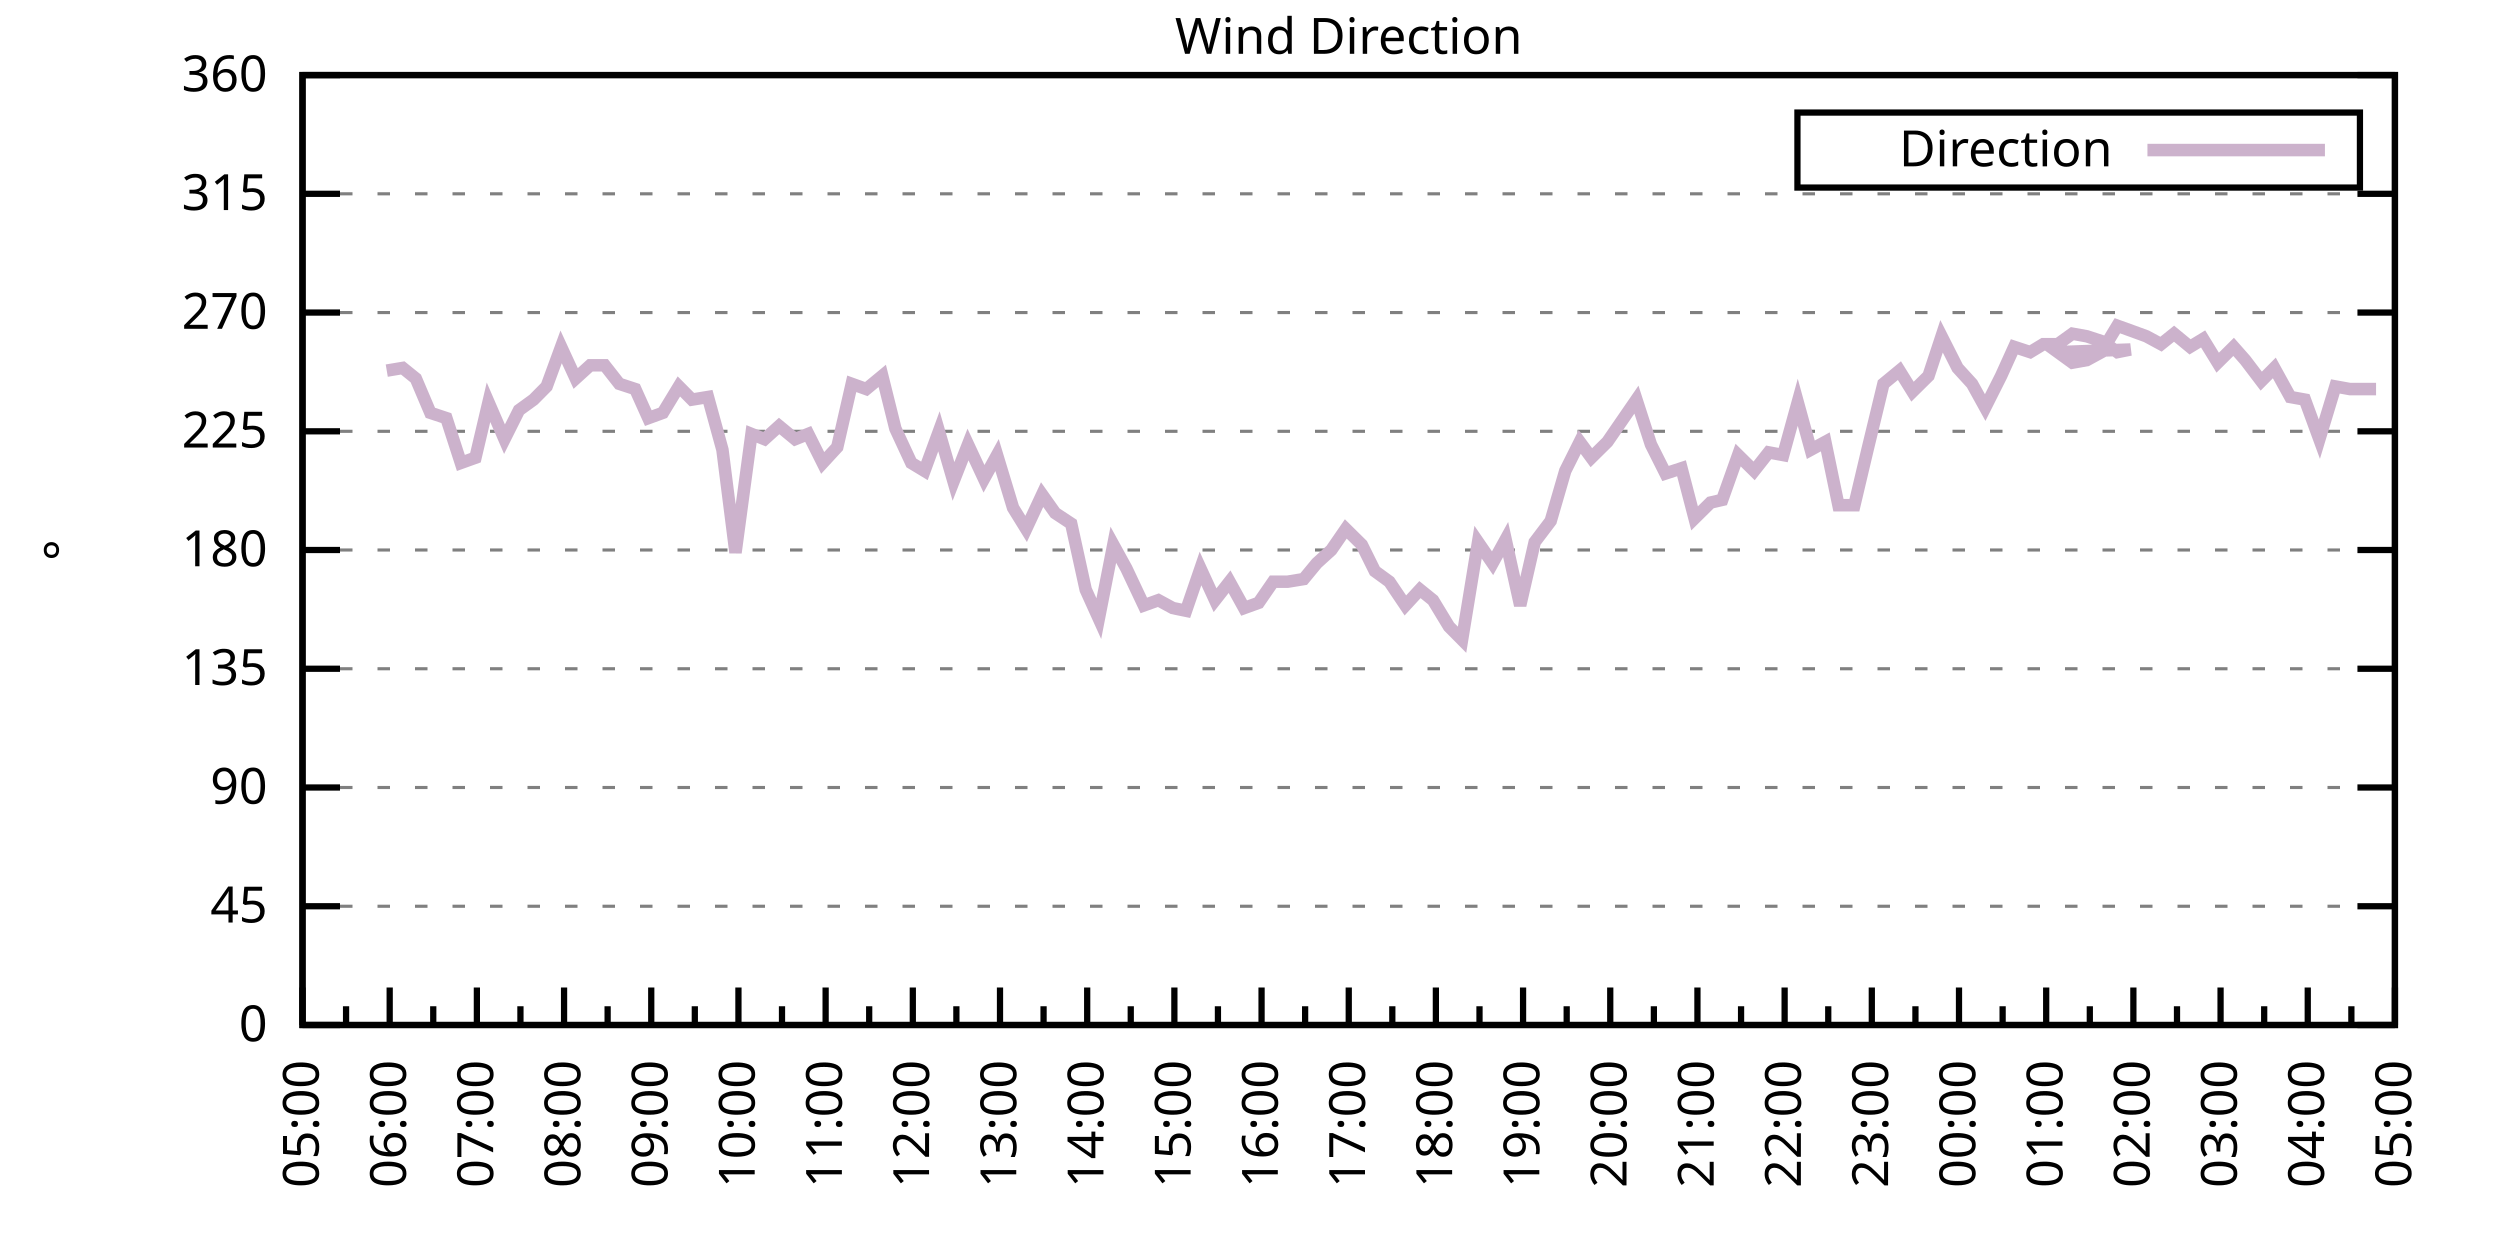
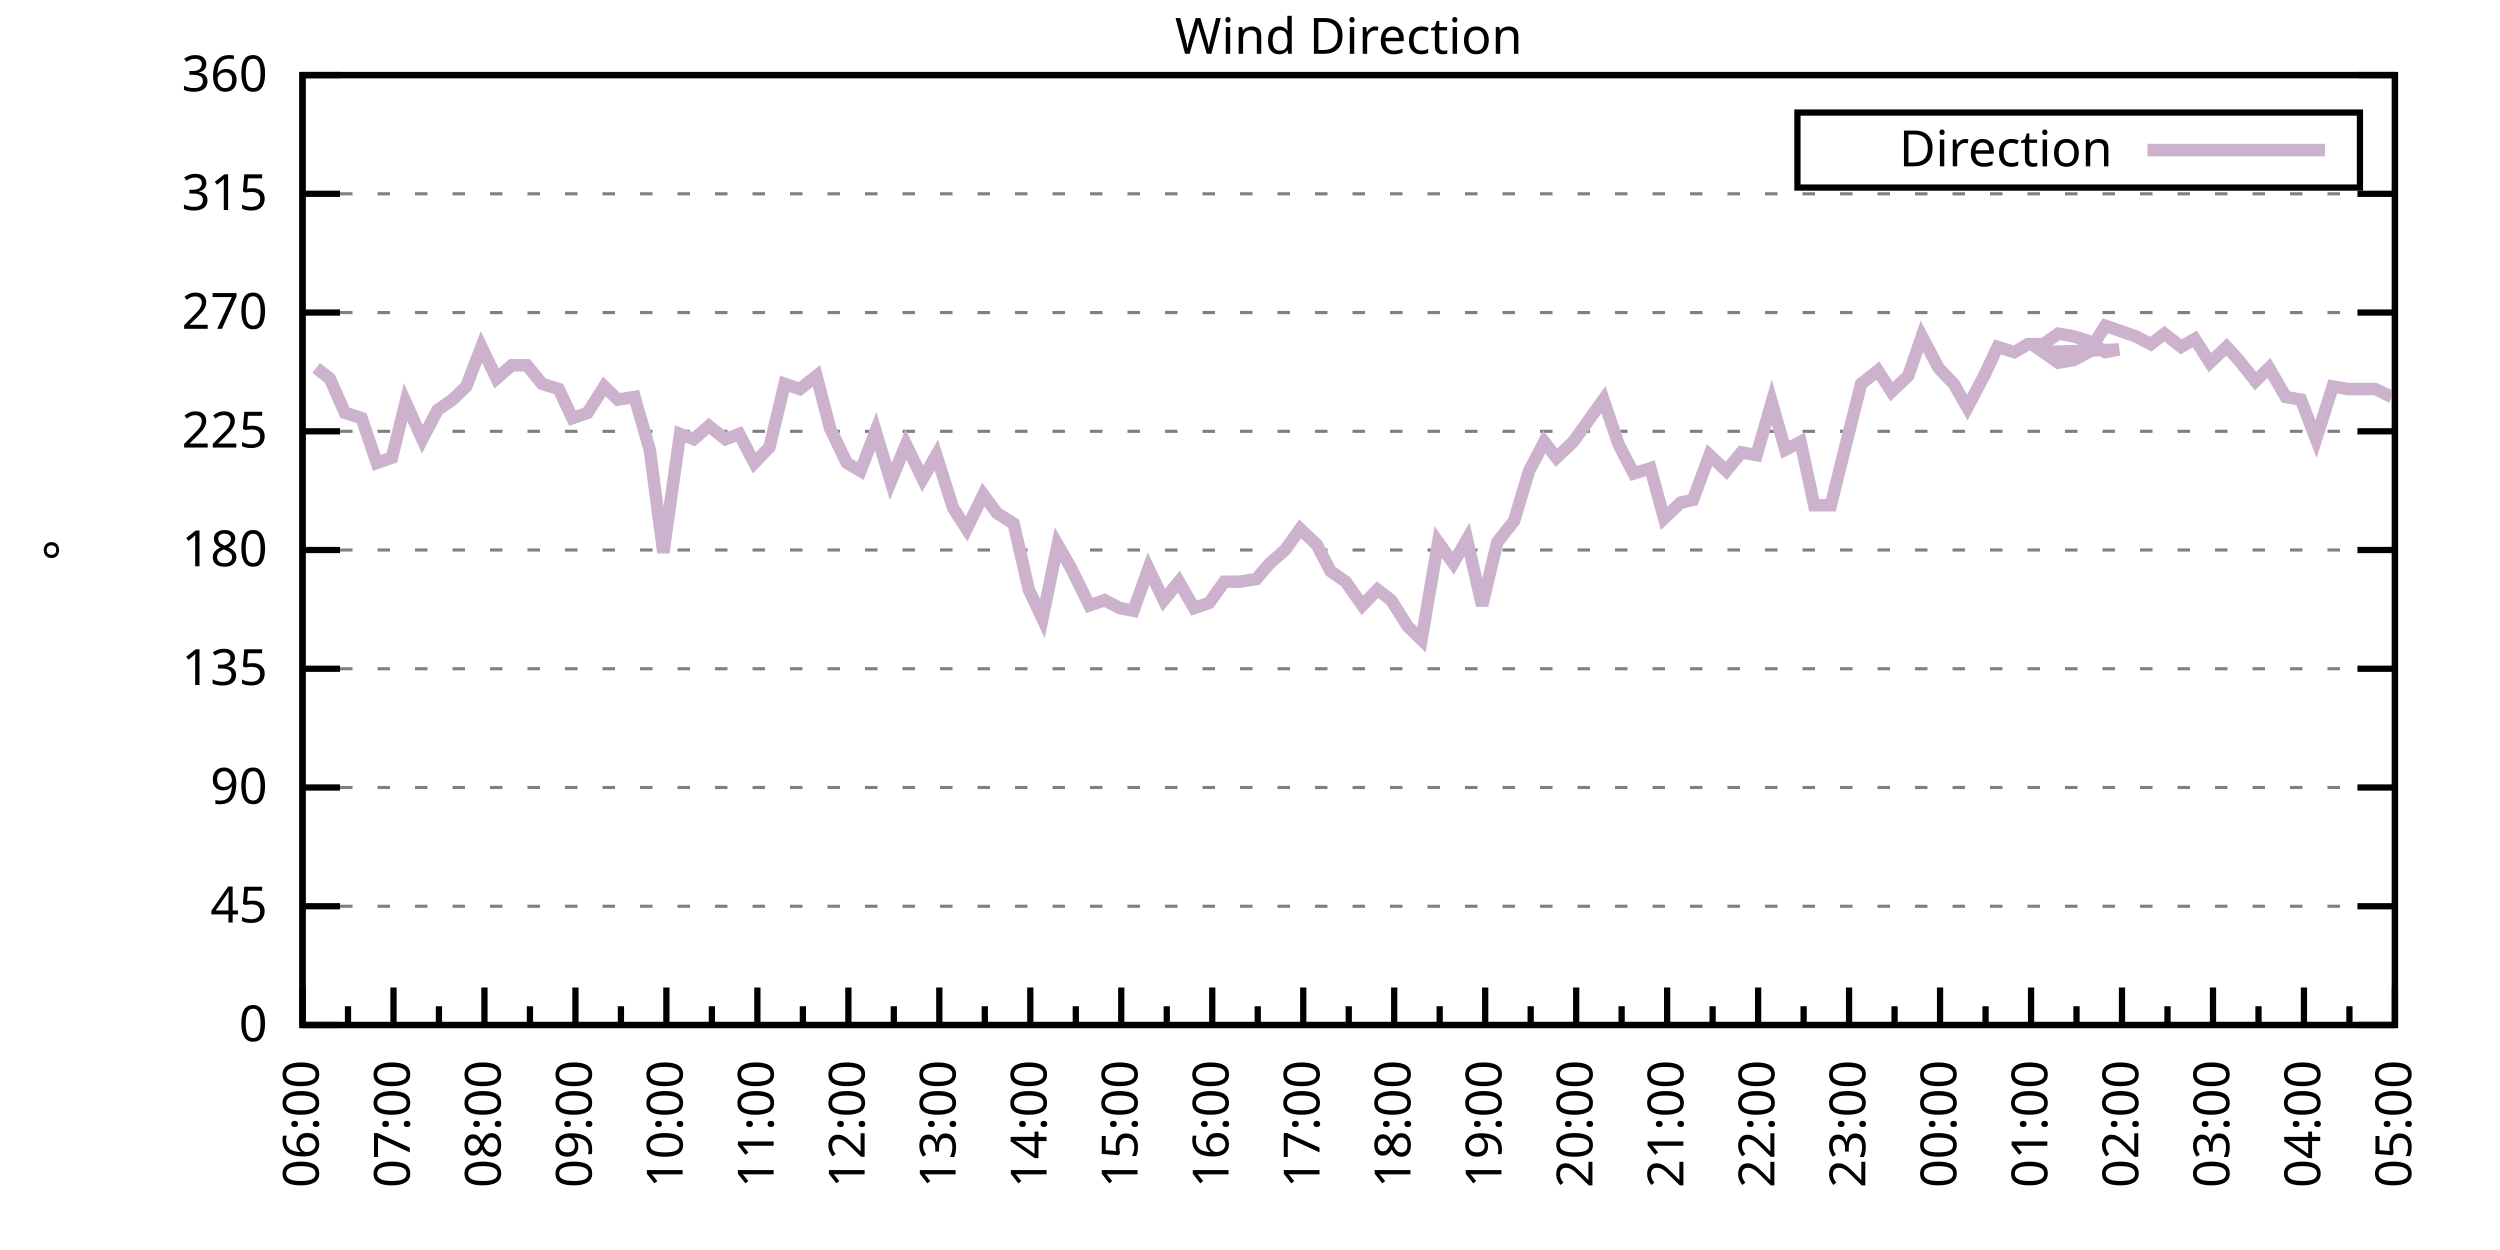
<svg xmlns="http://www.w3.org/2000/svg" xmlns:xlink="http://www.w3.org/1999/xlink" width="400" height="200" viewBox="0 0 400 200">
  <g id="gnuplot_canvas">
    <rect x="0" y="0" width="400" height="200" fill="none" />
    <defs>
      <circle id="gpDot" r="0.5" stroke-width="0.5" stroke="currentColor" />
      <path id="gpPt0" stroke-width="0.333" stroke="currentColor" d="M-1,0 h2 M0,-1 v2" />
      <path id="gpPt1" stroke-width="0.333" stroke="currentColor" d="M-1,-1 L1,1 M1,-1 L-1,1" />
      <path id="gpPt2" stroke-width="0.333" stroke="currentColor" d="M-1,0 L1,0 M0,-1 L0,1 M-1,-1 L1,1 M-1,1 L1,-1" />
      <rect id="gpPt3" stroke-width="0.333" stroke="currentColor" x="-1" y="-1" width="2" height="2" />
      <rect id="gpPt4" stroke-width="0.333" stroke="currentColor" fill="currentColor" x="-1" y="-1" width="2" height="2" />
      <circle id="gpPt5" stroke-width="0.333" stroke="currentColor" cx="0" cy="0" r="1" />
      <use xlink:href="#gpPt5" id="gpPt6" fill="currentColor" stroke="none" />
      <path id="gpPt7" stroke-width="0.333" stroke="currentColor" d="M0,-1.33 L-1.33,0.67 L1.33,0.67 z" />
      <use xlink:href="#gpPt7" id="gpPt8" fill="currentColor" stroke="none" />
      <use xlink:href="#gpPt7" id="gpPt9" stroke="currentColor" transform="rotate(180)" />
      <use xlink:href="#gpPt9" id="gpPt10" fill="currentColor" stroke="none" />
      <use xlink:href="#gpPt3" id="gpPt11" stroke="currentColor" transform="rotate(45)" />
      <use xlink:href="#gpPt11" id="gpPt12" fill="currentColor" stroke="none" />
      <path id="gpPt13" stroke-width="0.333" stroke="currentColor" d="M0,1.330 L1.265,0.411 L0.782,-1.067 L-0.782,-1.076 L-1.265,0.411 z" />
      <use xlink:href="#gpPt13" id="gpPt14" fill="currentColor" stroke="none" />
      <filter id="textbox" filterUnits="objectBoundingBox" x="0" y="0" height="1" width="1">
        <feFlood flood-color="white" flood-opacity="1" result="bgnd" />
        <feComposite in="SourceGraphic" in2="bgnd" operator="atop" />
      </filter>
      <filter id="greybox" filterUnits="objectBoundingBox" x="0" y="0" height="1" width="1">
        <feFlood flood-color="lightgrey" flood-opacity="1" result="grey" />
        <feComposite in="SourceGraphic" in2="grey" operator="atop" />
      </filter>
    </defs>
    <g fill="none" color="white" stroke="currentColor" stroke-width="1.00" stroke-linecap="butt" stroke-linejoin="miter">
</g>
    <g fill="none" color="black" stroke="currentColor" stroke-width="1.00" stroke-linecap="butt" stroke-linejoin="miter">
      <g stroke="none" shape-rendering="crispEdges">
        <polygon fill="rgb(255, 255, 255)" points="48.40,164.00 383.18,164.00 383.18,12.02 48.40,12.02 " />
      </g>
    </g>
    <g fill="none" color="black" stroke="currentColor" stroke-width="1.00" stroke-linecap="butt" stroke-linejoin="miter">
</g>
    <g fill="none" color="black" stroke="black" stroke-width="0.50" stroke-linecap="butt" stroke-linejoin="miter">
</g>
    <g fill="none" color="gray" stroke="currentColor" stroke-width="0.50" stroke-linecap="butt" stroke-linejoin="miter">
      <path stroke="gray" stroke-dasharray="2,4" class="gridline" d="M48.40,164.00 L383.19,164.00  " />
    </g>
    <g fill="none" color="gray" stroke="gray" stroke-width="1.00" stroke-linecap="butt" stroke-linejoin="miter">
</g>
    <g fill="none" color="black" stroke="currentColor" stroke-width="1.00" stroke-linecap="butt" stroke-linejoin="miter">
      <path stroke="black" d="M48.40,164.00 L54.40,164.00 M383.19,164.00 L377.19,164.00  " />
      <g transform="translate(42.80,166.60)" stroke="none" fill="black" font-family="Sans" font-size="8.00" text-anchor="end">
        <text>
          <tspan font-family="Sans"> 0</tspan>
        </text>
      </g>
    </g>
    <g fill="none" color="black" stroke="currentColor" stroke-width="1.00" stroke-linecap="butt" stroke-linejoin="miter">
</g>
    <g fill="none" color="black" stroke="black" stroke-width="0.50" stroke-linecap="butt" stroke-linejoin="miter">
</g>
    <g fill="none" color="gray" stroke="currentColor" stroke-width="0.50" stroke-linecap="butt" stroke-linejoin="miter">
      <path stroke="gray" stroke-dasharray="2,4" class="gridline" d="M48.40,145.00 L383.19,145.00  " />
    </g>
    <g fill="none" color="gray" stroke="gray" stroke-width="1.00" stroke-linecap="butt" stroke-linejoin="miter">
</g>
    <g fill="none" color="black" stroke="currentColor" stroke-width="1.00" stroke-linecap="butt" stroke-linejoin="miter">
      <path stroke="black" d="M48.40,145.00 L54.40,145.00 M383.19,145.00 L377.19,145.00  " />
      <g transform="translate(42.80,147.60)" stroke="none" fill="black" font-family="Sans" font-size="8.00" text-anchor="end">
        <text>
          <tspan font-family="Sans"> 45</tspan>
        </text>
      </g>
    </g>
    <g fill="none" color="black" stroke="currentColor" stroke-width="1.00" stroke-linecap="butt" stroke-linejoin="miter">
</g>
    <g fill="none" color="black" stroke="black" stroke-width="0.50" stroke-linecap="butt" stroke-linejoin="miter">
</g>
    <g fill="none" color="gray" stroke="currentColor" stroke-width="0.50" stroke-linecap="butt" stroke-linejoin="miter">
      <path stroke="gray" stroke-dasharray="2,4" class="gridline" d="M48.40,126.00 L383.19,126.00  " />
    </g>
    <g fill="none" color="gray" stroke="gray" stroke-width="1.00" stroke-linecap="butt" stroke-linejoin="miter">
</g>
    <g fill="none" color="black" stroke="currentColor" stroke-width="1.00" stroke-linecap="butt" stroke-linejoin="miter">
      <path stroke="black" d="M48.40,126.00 L54.40,126.00 M383.19,126.00 L377.19,126.00  " />
      <g transform="translate(42.80,128.60)" stroke="none" fill="black" font-family="Sans" font-size="8.00" text-anchor="end">
        <text>
          <tspan font-family="Sans"> 90</tspan>
        </text>
      </g>
    </g>
    <g fill="none" color="black" stroke="currentColor" stroke-width="1.00" stroke-linecap="butt" stroke-linejoin="miter">
</g>
    <g fill="none" color="black" stroke="black" stroke-width="0.50" stroke-linecap="butt" stroke-linejoin="miter">
</g>
    <g fill="none" color="gray" stroke="currentColor" stroke-width="0.50" stroke-linecap="butt" stroke-linejoin="miter">
      <path stroke="gray" stroke-dasharray="2,4" class="gridline" d="M48.40,107.00 L383.19,107.00  " />
    </g>
    <g fill="none" color="gray" stroke="gray" stroke-width="1.00" stroke-linecap="butt" stroke-linejoin="miter">
</g>
    <g fill="none" color="black" stroke="currentColor" stroke-width="1.00" stroke-linecap="butt" stroke-linejoin="miter">
      <path stroke="black" d="M48.40,107.00 L54.40,107.00 M383.19,107.00 L377.19,107.00  " />
      <g transform="translate(42.80,109.60)" stroke="none" fill="black" font-family="Sans" font-size="8.00" text-anchor="end">
        <text>
          <tspan font-family="Sans"> 135</tspan>
        </text>
      </g>
    </g>
    <g fill="none" color="black" stroke="currentColor" stroke-width="1.00" stroke-linecap="butt" stroke-linejoin="miter">
</g>
    <g fill="none" color="black" stroke="black" stroke-width="0.50" stroke-linecap="butt" stroke-linejoin="miter">
</g>
    <g fill="none" color="gray" stroke="currentColor" stroke-width="0.50" stroke-linecap="butt" stroke-linejoin="miter">
      <path stroke="gray" stroke-dasharray="2,4" class="gridline" d="M48.40,88.00 L383.19,88.00  " />
    </g>
    <g fill="none" color="gray" stroke="gray" stroke-width="1.00" stroke-linecap="butt" stroke-linejoin="miter">
</g>
    <g fill="none" color="black" stroke="currentColor" stroke-width="1.00" stroke-linecap="butt" stroke-linejoin="miter">
      <path stroke="black" d="M48.40,88.00 L54.40,88.00 M383.19,88.00 L377.19,88.00  " />
      <g transform="translate(42.80,90.60)" stroke="none" fill="black" font-family="Sans" font-size="8.00" text-anchor="end">
        <text>
          <tspan font-family="Sans"> 180</tspan>
        </text>
      </g>
    </g>
    <g fill="none" color="black" stroke="currentColor" stroke-width="1.00" stroke-linecap="butt" stroke-linejoin="miter">
</g>
    <g fill="none" color="black" stroke="black" stroke-width="0.50" stroke-linecap="butt" stroke-linejoin="miter">
</g>
    <g fill="none" color="gray" stroke="currentColor" stroke-width="0.50" stroke-linecap="butt" stroke-linejoin="miter">
      <path stroke="gray" stroke-dasharray="2,4" class="gridline" d="M48.40,69.01 L383.19,69.01  " />
    </g>
    <g fill="none" color="gray" stroke="gray" stroke-width="1.00" stroke-linecap="butt" stroke-linejoin="miter">
</g>
    <g fill="none" color="black" stroke="currentColor" stroke-width="1.00" stroke-linecap="butt" stroke-linejoin="miter">
      <path stroke="black" d="M48.40,69.01 L54.40,69.01 M383.19,69.01 L377.19,69.01  " />
      <g transform="translate(42.80,71.61)" stroke="none" fill="black" font-family="Sans" font-size="8.00" text-anchor="end">
        <text>
          <tspan font-family="Sans"> 225</tspan>
        </text>
      </g>
    </g>
    <g fill="none" color="black" stroke="currentColor" stroke-width="1.00" stroke-linecap="butt" stroke-linejoin="miter">
</g>
    <g fill="none" color="black" stroke="black" stroke-width="0.50" stroke-linecap="butt" stroke-linejoin="miter">
</g>
    <g fill="none" color="gray" stroke="currentColor" stroke-width="0.50" stroke-linecap="butt" stroke-linejoin="miter">
      <path stroke="gray" stroke-dasharray="2,4" class="gridline" d="M48.40,50.01 L383.19,50.01  " />
    </g>
    <g fill="none" color="gray" stroke="gray" stroke-width="1.00" stroke-linecap="butt" stroke-linejoin="miter">
</g>
    <g fill="none" color="black" stroke="currentColor" stroke-width="1.00" stroke-linecap="butt" stroke-linejoin="miter">
      <path stroke="black" d="M48.40,50.01 L54.40,50.01 M383.19,50.01 L377.19,50.01  " />
      <g transform="translate(42.80,52.61)" stroke="none" fill="black" font-family="Sans" font-size="8.00" text-anchor="end">
        <text>
          <tspan font-family="Sans"> 270</tspan>
        </text>
      </g>
    </g>
    <g fill="none" color="black" stroke="currentColor" stroke-width="1.00" stroke-linecap="butt" stroke-linejoin="miter">
</g>
    <g fill="none" color="black" stroke="black" stroke-width="0.50" stroke-linecap="butt" stroke-linejoin="miter">
</g>
    <g fill="none" color="gray" stroke="currentColor" stroke-width="0.50" stroke-linecap="butt" stroke-linejoin="miter">
      <path stroke="gray" stroke-dasharray="2,4" class="gridline" d="M48.40,31.01 L383.19,31.01  " />
    </g>
    <g fill="none" color="gray" stroke="gray" stroke-width="1.00" stroke-linecap="butt" stroke-linejoin="miter">
</g>
    <g fill="none" color="black" stroke="currentColor" stroke-width="1.00" stroke-linecap="butt" stroke-linejoin="miter">
      <path stroke="black" d="M48.40,31.01 L54.40,31.01 M383.19,31.01 L377.19,31.01  " />
      <g transform="translate(42.80,33.61)" stroke="none" fill="black" font-family="Sans" font-size="8.00" text-anchor="end">
        <text>
          <tspan font-family="Sans"> 315</tspan>
        </text>
      </g>
    </g>
    <g fill="none" color="black" stroke="currentColor" stroke-width="1.00" stroke-linecap="butt" stroke-linejoin="miter">
</g>
    <g fill="none" color="black" stroke="black" stroke-width="0.50" stroke-linecap="butt" stroke-linejoin="miter">
</g>
    <g fill="none" color="gray" stroke="currentColor" stroke-width="0.50" stroke-linecap="butt" stroke-linejoin="miter">
      <path stroke="gray" stroke-dasharray="2,4" class="gridline" d="M48.40,12.01 L383.19,12.01  " />
    </g>
    <g fill="none" color="gray" stroke="gray" stroke-width="1.00" stroke-linecap="butt" stroke-linejoin="miter">
</g>
    <g fill="none" color="black" stroke="currentColor" stroke-width="1.00" stroke-linecap="butt" stroke-linejoin="miter">
      <path stroke="black" d="M48.40,12.01 L54.40,12.01 M383.19,12.01 L377.19,12.01  " />
      <g transform="translate(42.80,14.61)" stroke="none" fill="black" font-family="Sans" font-size="8.00" text-anchor="end">
        <text>
          <tspan font-family="Sans"> 360</tspan>
        </text>
      </g>
    </g>
    <g fill="none" color="black" stroke="currentColor" stroke-width="1.00" stroke-linecap="butt" stroke-linejoin="miter">
      <path stroke="black" d="M48.40,164.00 L48.40,158.00  " />
      <g transform="translate(51.00,169.60) rotate(270)" stroke="none" fill="black" font-family="Sans" font-size="8.00" text-anchor="end">
        <text>
-           <tspan font-family="Sans">05:00</tspan>
-         </text>
-       </g>
-     </g>
-     <g fill="none" color="black" stroke="currentColor" stroke-width="1.00" stroke-linecap="butt" stroke-linejoin="miter">
-       <path stroke="black" d="M55.37,164.00 L55.37,161.00 M62.35,164.00 L62.35,158.00  " />
-       <g transform="translate(64.95,169.60) rotate(270)" stroke="none" fill="black" font-family="Sans" font-size="8.00" text-anchor="end">
-         <text>
          <tspan font-family="Sans">06:00</tspan>
        </text>
      </g>
    </g>
    <g fill="none" color="black" stroke="currentColor" stroke-width="1.00" stroke-linecap="butt" stroke-linejoin="miter">
-       <path stroke="black" d="M69.32,164.00 L69.32,161.00 M76.30,164.00 L76.30,158.00  " />
-       <g transform="translate(78.90,169.60) rotate(270)" stroke="none" fill="black" font-family="Sans" font-size="8.00" text-anchor="end">
+       <path stroke="black" d="M55.68,164.00 L55.68,161.00 M62.96,164.00 L62.96,158.00  " />
+       <g transform="translate(65.56,169.60) rotate(270)" stroke="none" fill="black" font-family="Sans" font-size="8.00" text-anchor="end">
        <text>
          <tspan font-family="Sans">07:00</tspan>
        </text>
      </g>
    </g>
    <g fill="none" color="black" stroke="currentColor" stroke-width="1.00" stroke-linecap="butt" stroke-linejoin="miter">
-       <path stroke="black" d="M83.27,164.00 L83.27,161.00 M90.25,164.00 L90.25,158.00  " />
-       <g transform="translate(92.85,169.60) rotate(270)" stroke="none" fill="black" font-family="Sans" font-size="8.00" text-anchor="end">
+       <path stroke="black" d="M70.23,164.00 L70.23,161.00 M77.51,164.00 L77.51,158.00  " />
+       <g transform="translate(80.11,169.60) rotate(270)" stroke="none" fill="black" font-family="Sans" font-size="8.00" text-anchor="end">
        <text>
          <tspan font-family="Sans">08:00</tspan>
        </text>
      </g>
    </g>
    <g fill="none" color="black" stroke="currentColor" stroke-width="1.00" stroke-linecap="butt" stroke-linejoin="miter">
-       <path stroke="black" d="M97.22,164.00 L97.22,161.00 M104.20,164.00 L104.20,158.00  " />
-       <g transform="translate(106.80,169.60) rotate(270)" stroke="none" fill="black" font-family="Sans" font-size="8.00" text-anchor="end">
+       <path stroke="black" d="M84.79,164.00 L84.79,161.00 M92.07,164.00 L92.07,158.00  " />
+       <g transform="translate(94.67,169.60) rotate(270)" stroke="none" fill="black" font-family="Sans" font-size="8.00" text-anchor="end">
        <text>
          <tspan font-family="Sans">09:00</tspan>
        </text>
      </g>
    </g>
    <g fill="none" color="black" stroke="currentColor" stroke-width="1.00" stroke-linecap="butt" stroke-linejoin="miter">
-       <path stroke="black" d="M111.17,164.00 L111.17,161.00 M118.15,164.00 L118.15,158.00  " />
-       <g transform="translate(120.75,169.60) rotate(270)" stroke="none" fill="black" font-family="Sans" font-size="8.00" text-anchor="end">
+       <path stroke="black" d="M99.35,164.00 L99.35,161.00 M106.62,164.00 L106.62,158.00  " />
+       <g transform="translate(109.22,169.60) rotate(270)" stroke="none" fill="black" font-family="Sans" font-size="8.00" text-anchor="end">
        <text>
          <tspan font-family="Sans">10:00</tspan>
        </text>
      </g>
    </g>
    <g fill="none" color="black" stroke="currentColor" stroke-width="1.00" stroke-linecap="butt" stroke-linejoin="miter">
-       <path stroke="black" d="M125.12,164.00 L125.12,161.00 M132.10,164.00 L132.10,158.00  " />
-       <g transform="translate(134.70,169.60) rotate(270)" stroke="none" fill="black" font-family="Sans" font-size="8.00" text-anchor="end">
+       <path stroke="black" d="M113.90,164.00 L113.90,161.00 M121.18,164.00 L121.18,158.00  " />
+       <g transform="translate(123.78,169.60) rotate(270)" stroke="none" fill="black" font-family="Sans" font-size="8.00" text-anchor="end">
        <text>
          <tspan font-family="Sans">11:00</tspan>
        </text>
      </g>
    </g>
    <g fill="none" color="black" stroke="currentColor" stroke-width="1.00" stroke-linecap="butt" stroke-linejoin="miter">
-       <path stroke="black" d="M139.07,164.00 L139.07,161.00 M146.05,164.00 L146.05,158.00  " />
-       <g transform="translate(148.65,169.60) rotate(270)" stroke="none" fill="black" font-family="Sans" font-size="8.00" text-anchor="end">
+       <path stroke="black" d="M128.46,164.00 L128.46,161.00 M135.74,164.00 L135.74,158.00  " />
+       <g transform="translate(138.34,169.60) rotate(270)" stroke="none" fill="black" font-family="Sans" font-size="8.00" text-anchor="end">
        <text>
          <tspan font-family="Sans">12:00</tspan>
        </text>
      </g>
    </g>
    <g fill="none" color="black" stroke="currentColor" stroke-width="1.00" stroke-linecap="butt" stroke-linejoin="miter">
-       <path stroke="black" d="M153.02,164.00 L153.02,161.00 M160.00,164.00 L160.00,158.00  " />
-       <g transform="translate(162.60,169.60) rotate(270)" stroke="none" fill="black" font-family="Sans" font-size="8.00" text-anchor="end">
+       <path stroke="black" d="M143.01,164.00 L143.01,161.00 M150.29,164.00 L150.29,158.00  " />
+       <g transform="translate(152.89,169.60) rotate(270)" stroke="none" fill="black" font-family="Sans" font-size="8.00" text-anchor="end">
        <text>
          <tspan font-family="Sans">13:00</tspan>
        </text>
      </g>
    </g>
    <g fill="none" color="black" stroke="currentColor" stroke-width="1.00" stroke-linecap="butt" stroke-linejoin="miter">
-       <path stroke="black" d="M166.97,164.00 L166.97,161.00 M173.95,164.00 L173.95,158.00  " />
-       <g transform="translate(176.55,169.60) rotate(270)" stroke="none" fill="black" font-family="Sans" font-size="8.00" text-anchor="end">
+       <path stroke="black" d="M157.57,164.00 L157.57,161.00 M164.85,164.00 L164.85,158.00  " />
+       <g transform="translate(167.45,169.60) rotate(270)" stroke="none" fill="black" font-family="Sans" font-size="8.00" text-anchor="end">
        <text>
          <tspan font-family="Sans">14:00</tspan>
        </text>
      </g>
    </g>
    <g fill="none" color="black" stroke="currentColor" stroke-width="1.00" stroke-linecap="butt" stroke-linejoin="miter">
-       <path stroke="black" d="M180.92,164.00 L180.92,161.00 M187.90,164.00 L187.90,158.00  " />
-       <g transform="translate(190.50,169.60) rotate(270)" stroke="none" fill="black" font-family="Sans" font-size="8.00" text-anchor="end">
+       <path stroke="black" d="M172.13,164.00 L172.13,161.00 M179.40,164.00 L179.40,158.00  " />
+       <g transform="translate(182.00,169.60) rotate(270)" stroke="none" fill="black" font-family="Sans" font-size="8.00" text-anchor="end">
        <text>
          <tspan font-family="Sans">15:00</tspan>
        </text>
      </g>
    </g>
    <g fill="none" color="black" stroke="currentColor" stroke-width="1.00" stroke-linecap="butt" stroke-linejoin="miter">
-       <path stroke="black" d="M194.87,164.00 L194.87,161.00 M201.85,164.00 L201.85,158.00  " />
-       <g transform="translate(204.45,169.60) rotate(270)" stroke="none" fill="black" font-family="Sans" font-size="8.00" text-anchor="end">
+       <path stroke="black" d="M186.68,164.00 L186.68,161.00 M193.96,164.00 L193.96,158.00  " />
+       <g transform="translate(196.56,169.60) rotate(270)" stroke="none" fill="black" font-family="Sans" font-size="8.00" text-anchor="end">
        <text>
          <tspan font-family="Sans">16:00</tspan>
        </text>
      </g>
    </g>
    <g fill="none" color="black" stroke="currentColor" stroke-width="1.00" stroke-linecap="butt" stroke-linejoin="miter">
-       <path stroke="black" d="M208.82,164.00 L208.82,161.00 M215.80,164.00 L215.80,158.00  " />
-       <g transform="translate(218.40,169.60) rotate(270)" stroke="none" fill="black" font-family="Sans" font-size="8.00" text-anchor="end">
+       <path stroke="black" d="M201.24,164.00 L201.24,161.00 M208.52,164.00 L208.52,158.00  " />
+       <g transform="translate(211.12,169.60) rotate(270)" stroke="none" fill="black" font-family="Sans" font-size="8.00" text-anchor="end">
        <text>
          <tspan font-family="Sans">17:00</tspan>
        </text>
      </g>
    </g>
    <g fill="none" color="black" stroke="currentColor" stroke-width="1.00" stroke-linecap="butt" stroke-linejoin="miter">
-       <path stroke="black" d="M222.77,164.00 L222.77,161.00 M229.74,164.00 L229.74,158.00  " />
-       <g transform="translate(232.34,169.60) rotate(270)" stroke="none" fill="black" font-family="Sans" font-size="8.00" text-anchor="end">
+       <path stroke="black" d="M215.80,164.00 L215.80,161.00 M223.07,164.00 L223.07,158.00  " />
+       <g transform="translate(225.67,169.60) rotate(270)" stroke="none" fill="black" font-family="Sans" font-size="8.00" text-anchor="end">
        <text>
          <tspan font-family="Sans">18:00</tspan>
        </text>
      </g>
    </g>
    <g fill="none" color="black" stroke="currentColor" stroke-width="1.00" stroke-linecap="butt" stroke-linejoin="miter">
-       <path stroke="black" d="M236.72,164.00 L236.72,161.00 M243.69,164.00 L243.69,158.00  " />
-       <g transform="translate(246.29,169.60) rotate(270)" stroke="none" fill="black" font-family="Sans" font-size="8.00" text-anchor="end">
+       <path stroke="black" d="M230.35,164.00 L230.35,161.00 M237.63,164.00 L237.63,158.00  " />
+       <g transform="translate(240.23,169.60) rotate(270)" stroke="none" fill="black" font-family="Sans" font-size="8.00" text-anchor="end">
        <text>
          <tspan font-family="Sans">19:00</tspan>
        </text>
      </g>
    </g>
    <g fill="none" color="black" stroke="currentColor" stroke-width="1.00" stroke-linecap="butt" stroke-linejoin="miter">
-       <path stroke="black" d="M250.67,164.00 L250.67,161.00 M257.64,164.00 L257.64,158.00  " />
-       <g transform="translate(260.24,169.60) rotate(270)" stroke="none" fill="black" font-family="Sans" font-size="8.00" text-anchor="end">
+       <path stroke="black" d="M244.91,164.00 L244.91,161.00 M252.19,164.00 L252.19,158.00  " />
+       <g transform="translate(254.79,169.60) rotate(270)" stroke="none" fill="black" font-family="Sans" font-size="8.00" text-anchor="end">
        <text>
          <tspan font-family="Sans">20:00</tspan>
        </text>
      </g>
    </g>
    <g fill="none" color="black" stroke="currentColor" stroke-width="1.00" stroke-linecap="butt" stroke-linejoin="miter">
-       <path stroke="black" d="M264.62,164.00 L264.62,161.00 M271.59,164.00 L271.59,158.00  " />
-       <g transform="translate(274.19,169.60) rotate(270)" stroke="none" fill="black" font-family="Sans" font-size="8.00" text-anchor="end">
+       <path stroke="black" d="M259.46,164.00 L259.46,161.00 M266.74,164.00 L266.74,158.00  " />
+       <g transform="translate(269.34,169.60) rotate(270)" stroke="none" fill="black" font-family="Sans" font-size="8.00" text-anchor="end">
        <text>
          <tspan font-family="Sans">21:00</tspan>
        </text>
      </g>
    </g>
    <g fill="none" color="black" stroke="currentColor" stroke-width="1.00" stroke-linecap="butt" stroke-linejoin="miter">
-       <path stroke="black" d="M278.57,164.00 L278.57,161.00 M285.54,164.00 L285.54,158.00  " />
-       <g transform="translate(288.14,169.60) rotate(270)" stroke="none" fill="black" font-family="Sans" font-size="8.00" text-anchor="end">
+       <path stroke="black" d="M274.02,164.00 L274.02,161.00 M281.30,164.00 L281.30,158.00  " />
+       <g transform="translate(283.90,169.60) rotate(270)" stroke="none" fill="black" font-family="Sans" font-size="8.00" text-anchor="end">
        <text>
          <tspan font-family="Sans">22:00</tspan>
        </text>
      </g>
    </g>
    <g fill="none" color="black" stroke="currentColor" stroke-width="1.00" stroke-linecap="butt" stroke-linejoin="miter">
-       <path stroke="black" d="M292.52,164.00 L292.52,161.00 M299.49,164.00 L299.49,158.00  " />
-       <g transform="translate(302.09,169.60) rotate(270)" stroke="none" fill="black" font-family="Sans" font-size="8.00" text-anchor="end">
+       <path stroke="black" d="M288.58,164.00 L288.58,161.00 M295.85,164.00 L295.85,158.00  " />
+       <g transform="translate(298.45,169.60) rotate(270)" stroke="none" fill="black" font-family="Sans" font-size="8.00" text-anchor="end">
        <text>
          <tspan font-family="Sans">23:00</tspan>
        </text>
      </g>
    </g>
    <g fill="none" color="black" stroke="currentColor" stroke-width="1.00" stroke-linecap="butt" stroke-linejoin="miter">
-       <path stroke="black" d="M306.47,164.00 L306.47,161.00 M313.44,164.00 L313.44,158.00  " />
-       <g transform="translate(316.04,169.60) rotate(270)" stroke="none" fill="black" font-family="Sans" font-size="8.00" text-anchor="end">
+       <path stroke="black" d="M303.13,164.00 L303.13,161.00 M310.41,164.00 L310.41,158.00  " />
+       <g transform="translate(313.01,169.60) rotate(270)" stroke="none" fill="black" font-family="Sans" font-size="8.00" text-anchor="end">
        <text>
          <tspan font-family="Sans">00:00</tspan>
        </text>
      </g>
    </g>
    <g fill="none" color="black" stroke="currentColor" stroke-width="1.00" stroke-linecap="butt" stroke-linejoin="miter">
-       <path stroke="black" d="M320.42,164.00 L320.42,161.00 M327.39,164.00 L327.39,158.00  " />
-       <g transform="translate(329.99,169.60) rotate(270)" stroke="none" fill="black" font-family="Sans" font-size="8.00" text-anchor="end">
+       <path stroke="black" d="M317.69,164.00 L317.69,161.00 M324.97,164.00 L324.97,158.00  " />
+       <g transform="translate(327.57,169.60) rotate(270)" stroke="none" fill="black" font-family="Sans" font-size="8.00" text-anchor="end">
        <text>
          <tspan font-family="Sans">01:00</tspan>
        </text>
      </g>
    </g>
    <g fill="none" color="black" stroke="currentColor" stroke-width="1.00" stroke-linecap="butt" stroke-linejoin="miter">
-       <path stroke="black" d="M334.37,164.00 L334.37,161.00 M341.34,164.00 L341.34,158.00  " />
-       <g transform="translate(343.94,169.60) rotate(270)" stroke="none" fill="black" font-family="Sans" font-size="8.00" text-anchor="end">
+       <path stroke="black" d="M332.24,164.00 L332.24,161.00 M339.52,164.00 L339.52,158.00  " />
+       <g transform="translate(342.12,169.60) rotate(270)" stroke="none" fill="black" font-family="Sans" font-size="8.00" text-anchor="end">
        <text>
          <tspan font-family="Sans">02:00</tspan>
        </text>
      </g>
    </g>
    <g fill="none" color="black" stroke="currentColor" stroke-width="1.00" stroke-linecap="butt" stroke-linejoin="miter">
-       <path stroke="black" d="M348.32,164.00 L348.32,161.00 M355.29,164.00 L355.29,158.00  " />
-       <g transform="translate(357.89,169.60) rotate(270)" stroke="none" fill="black" font-family="Sans" font-size="8.00" text-anchor="end">
+       <path stroke="black" d="M346.80,164.00 L346.80,161.00 M354.08,164.00 L354.08,158.00  " />
+       <g transform="translate(356.68,169.60) rotate(270)" stroke="none" fill="black" font-family="Sans" font-size="8.00" text-anchor="end">
        <text>
          <tspan font-family="Sans">03:00</tspan>
        </text>
      </g>
    </g>
    <g fill="none" color="black" stroke="currentColor" stroke-width="1.00" stroke-linecap="butt" stroke-linejoin="miter">
-       <path stroke="black" d="M362.27,164.00 L362.27,161.00 M369.24,164.00 L369.24,158.00  " />
-       <g transform="translate(371.84,169.60) rotate(270)" stroke="none" fill="black" font-family="Sans" font-size="8.00" text-anchor="end">
+       <path stroke="black" d="M361.36,164.00 L361.36,161.00 M368.63,164.00 L368.63,158.00  " />
+       <g transform="translate(371.23,169.60) rotate(270)" stroke="none" fill="black" font-family="Sans" font-size="8.00" text-anchor="end">
        <text>
          <tspan font-family="Sans">04:00</tspan>
        </text>
      </g>
    </g>
    <g fill="none" color="black" stroke="currentColor" stroke-width="1.00" stroke-linecap="butt" stroke-linejoin="miter">
-       <path stroke="black" d="M376.22,164.00 L376.22,161.00 M383.19,164.00 L383.19,158.00  " />
+       <path stroke="black" d="M375.91,164.00 L375.91,161.00 M383.19,164.00 L383.19,158.00  " />
      <g transform="translate(385.79,169.60) rotate(270)" stroke="none" fill="black" font-family="Sans" font-size="8.00" text-anchor="end">
        <text>
          <tspan font-family="Sans">05:00</tspan>
        </text>
      </g>
    </g>
    <g fill="none" color="black" stroke="currentColor" stroke-width="1.00" stroke-linecap="butt" stroke-linejoin="miter">
</g>
    <g fill="none" color="black" stroke="currentColor" stroke-width="1.00" stroke-linecap="butt" stroke-linejoin="miter">
      <path stroke="black" d="M48.40,12.01 L48.40,164.00 L383.19,164.00 L383.19,12.01 L48.40,12.01 Z  " />
    </g>
    <g fill="none" color="black" stroke="currentColor" stroke-width="1.00" stroke-linecap="butt" stroke-linejoin="miter">
      <g transform="translate(12.80,88.01) rotate(270)" stroke="none" fill="black" font-family="Sans" font-size="8.00" text-anchor="middle">
        <text>
          <tspan font-family="Sans">°</tspan>
        </text>
      </g>
    </g>
    <g fill="none" color="black" stroke="currentColor" stroke-width="1.00" stroke-linecap="butt" stroke-linejoin="miter">
</g>
    <g fill="none" color="black" stroke="currentColor" stroke-width="1.00" stroke-linecap="butt" stroke-linejoin="miter">
      <path stroke="black" d="M287.59,30.01 L287.59,18.01 L377.59,18.01 L377.59,30.01 L287.59,30.01 Z  " />
    </g>
    <g id="Wind_direction_plot_1">
      <g fill="none" color="white" stroke="black" stroke-width="2.00" stroke-linecap="butt" stroke-linejoin="miter">
</g>
      <g fill="none" color="black" stroke="currentColor" stroke-width="2.00" stroke-linecap="butt" stroke-linejoin="miter">
        <g transform="translate(337.99,26.61)" stroke="none" fill="black" font-family="Sans" font-size="8.00" text-anchor="end">
          <text>
            <tspan font-family="Sans">Direction</tspan>
          </text>
        </g>
      </g>
      <g fill="none" color="black" stroke="currentColor" stroke-width="2.00" stroke-linecap="butt" stroke-linejoin="miter">
-         <path stroke="rgb(204, 178, 204)" d="M343.59,24.01 L371.99,24.01 M61.88,59.30 L64.44,58.87 L66.53,60.56 L68.86,66.05 L71.42,66.90 L73.74,74.07   L76.07,73.23 L78.16,64.36 L80.72,70.27 L83.04,65.63 L85.37,63.94 L87.46,61.83 L89.78,55.50 L92.11,60.56   L94.43,58.45 L96.76,58.45 L99.08,61.41 L101.64,62.25 L103.73,66.90 L106.06,66.05 L108.62,61.83 L110.71,63.94   L113.27,63.52 L115.59,71.96 L117.68,88.43 L120.24,69.43 L122.33,70.27 L124.66,68.16 L127.22,70.27 L129.31,69.43   L131.63,74.07 L133.96,71.54 L136.28,61.41 L138.61,62.25 L141.16,60.14 L143.26,68.58 L145.81,74.07 L147.91,75.34   L150.23,69.01 L152.56,77.03 L154.88,71.12 L157.44,76.61 L159.53,72.81 L162.09,81.25 L164.18,84.63 L166.74,79.14   L168.83,82.09 L171.39,83.78 L173.71,94.34 L175.81,98.98 L178.13,87.16 L180.22,90.96 L183.01,96.87 L185.34,96.03   L187.66,97.29 L189.76,97.72 L192.08,90.96 L194.41,96.03 L196.73,93.07 L199.06,97.29 L201.38,96.45 L203.71,93.07   L206.03,93.07 L208.59,92.65 L210.68,90.12 L213.01,88.00 L215.33,84.63 L217.89,87.16 L219.98,91.38 L222.30,93.07   L224.86,96.87 L227.19,94.34 L229.28,96.03 L231.84,100.25 L233.93,102.36 L236.49,86.74 L238.81,90.12 L240.90,86.32   L243.23,96.87 L245.55,86.74 L248.11,83.36 L250.44,75.34 L252.76,70.70 L254.62,73.23 L257.18,70.70 L261.83,63.94   L264.15,71.12 L266.48,75.76 L269.04,74.92 L271.13,82.94 L273.69,80.41 L275.55,79.98 L278.10,72.81 L280.66,75.34   L282.99,72.38 L285.31,72.81 L287.64,64.36 L289.73,71.96 L292.05,70.70 L294.15,80.83 L296.70,80.83 L298.80,71.96   L301.35,61.41 L303.91,59.30 L306.00,62.67 L308.56,60.14 L310.65,53.81 L313.21,58.87 L315.53,61.41 L317.63,65.21   L320.18,60.14 L322.28,55.50 L324.83,56.34 L326.93,55.07 L329.25,55.07 L331.58,53.39 L333.90,53.81 L336.46,54.65   L338.78,56.34 L340.88,55.92 L329.25,56.34 L331.58,58.03 L333.90,57.61 L336.23,56.34 L338.78,52.12 L341.11,52.96   L343.43,53.81 L345.76,55.07 L347.85,53.39 L350.41,55.50 L352.50,54.23 L354.83,58.03 L357.38,55.50 L359.24,57.61   L361.80,60.98 L363.89,58.87 L366.45,63.52 L368.78,63.94 L371.10,70.27 L373.66,61.83 L375.98,62.25 L378.31,62.25   L380.17,62.25  " />
+         <path stroke="rgb(204, 178, 204)" d="M343.59,24.01 L371.99,24.01 M50.58,58.87 L52.77,60.56 L55.19,66.05 L57.86,66.90 L60.29,74.07 L62.71,73.23   L64.90,64.36 L67.57,70.27 L69.99,65.63 L72.42,63.94 L74.60,61.83 L77.03,55.50 L79.45,60.56 L81.88,58.45   L84.31,58.45 L86.73,61.41 L89.40,62.25 L91.58,66.90 L94.01,66.05 L96.68,61.83 L98.86,63.94 L101.53,63.52   L103.96,71.96 L106.14,88.43 L108.81,69.43 L110.99,70.27 L113.42,68.16 L116.09,70.27 L118.27,69.43 L120.70,74.07   L123.12,71.54 L125.55,61.41 L127.97,62.25 L130.64,60.14 L132.83,68.58 L135.49,74.07 L137.68,75.34 L140.10,69.01   L142.53,77.03 L144.96,71.12 L147.62,76.61 L149.81,72.81 L152.48,81.25 L154.66,84.63 L157.33,79.14 L159.51,82.09   L162.18,83.78 L164.61,94.34 L166.79,98.98 L169.22,87.16 L171.40,90.96 L174.31,96.87 L176.74,96.03 L179.16,97.29   L181.35,97.72 L183.77,90.96 L186.20,96.03 L188.62,93.07 L191.05,97.29 L193.48,96.45 L195.90,93.07 L198.33,93.07   L201.00,92.65 L203.18,90.12 L205.61,88.00 L208.03,84.63 L210.70,87.16 L212.88,91.38 L215.31,93.07 L217.98,96.87   L220.40,94.34 L222.59,96.03 L225.26,100.25 L227.44,102.36 L230.11,86.74 L232.53,90.12 L234.72,86.32 L237.14,96.87   L239.57,86.74 L242.24,83.36 L244.66,75.34 L247.09,70.70 L249.03,73.23 L251.70,70.70 L256.55,63.94 L258.98,71.12   L261.40,75.76 L264.07,74.92 L266.26,82.94 L268.92,80.41 L270.87,79.98 L273.53,72.81 L276.20,75.34 L278.63,72.38   L281.05,72.81 L283.48,64.36 L285.66,71.96 L288.09,70.70 L290.27,80.83 L292.94,80.83 L295.13,71.96 L297.79,61.41   L300.46,59.30 L302.65,62.67 L305.31,60.14 L307.50,53.81 L310.17,58.87 L312.59,61.41 L314.78,65.21 L317.45,60.14   L319.63,55.50 L322.30,56.34 L324.48,55.07 L326.91,55.07 L329.33,53.39 L331.76,53.81 L334.43,54.65 L336.85,56.34   L339.04,55.92 L326.91,56.34 L329.33,58.03 L331.76,57.61 L334.18,56.34 L336.85,52.12 L339.28,52.96 L341.71,53.81   L344.13,55.07 L346.31,53.39 L348.98,55.50 L351.17,54.23 L353.59,58.03 L356.26,55.50 L358.20,57.61 L360.87,60.98   L363.05,58.87 L365.72,63.52 L368.15,63.94 L370.57,70.27 L373.24,61.83 L375.67,62.25 L378.10,62.25 L380.04,62.25   L382.70,63.52  " />
      </g>
    </g>
    <g fill="none" color="black" stroke="currentColor" stroke-width="2.00" stroke-linecap="butt" stroke-linejoin="miter">
</g>
    <g fill="none" color="black" stroke="black" stroke-width="1.00" stroke-linecap="butt" stroke-linejoin="miter">
</g>
    <g fill="none" color="black" stroke="currentColor" stroke-width="1.00" stroke-linecap="butt" stroke-linejoin="miter">
      <path stroke="black" d="M48.40,12.01 L48.40,164.00 L383.19,164.00 L383.19,12.01 L48.40,12.01 Z  " />
    </g>
    <g fill="none" color="black" stroke="currentColor" stroke-width="1.00" stroke-linecap="butt" stroke-linejoin="miter">
      <g transform="translate(215.79,8.61)" stroke="none" fill="black" font-family="Sans" font-size="8.00" text-anchor="middle">
        <text>
          <tspan font-family="Sans">Wind Direction</tspan>
        </text>
      </g>
    </g>
    <g fill="none" color="black" stroke="currentColor" stroke-width="1.00" stroke-linecap="butt" stroke-linejoin="miter">
</g>
  </g>
</svg>
